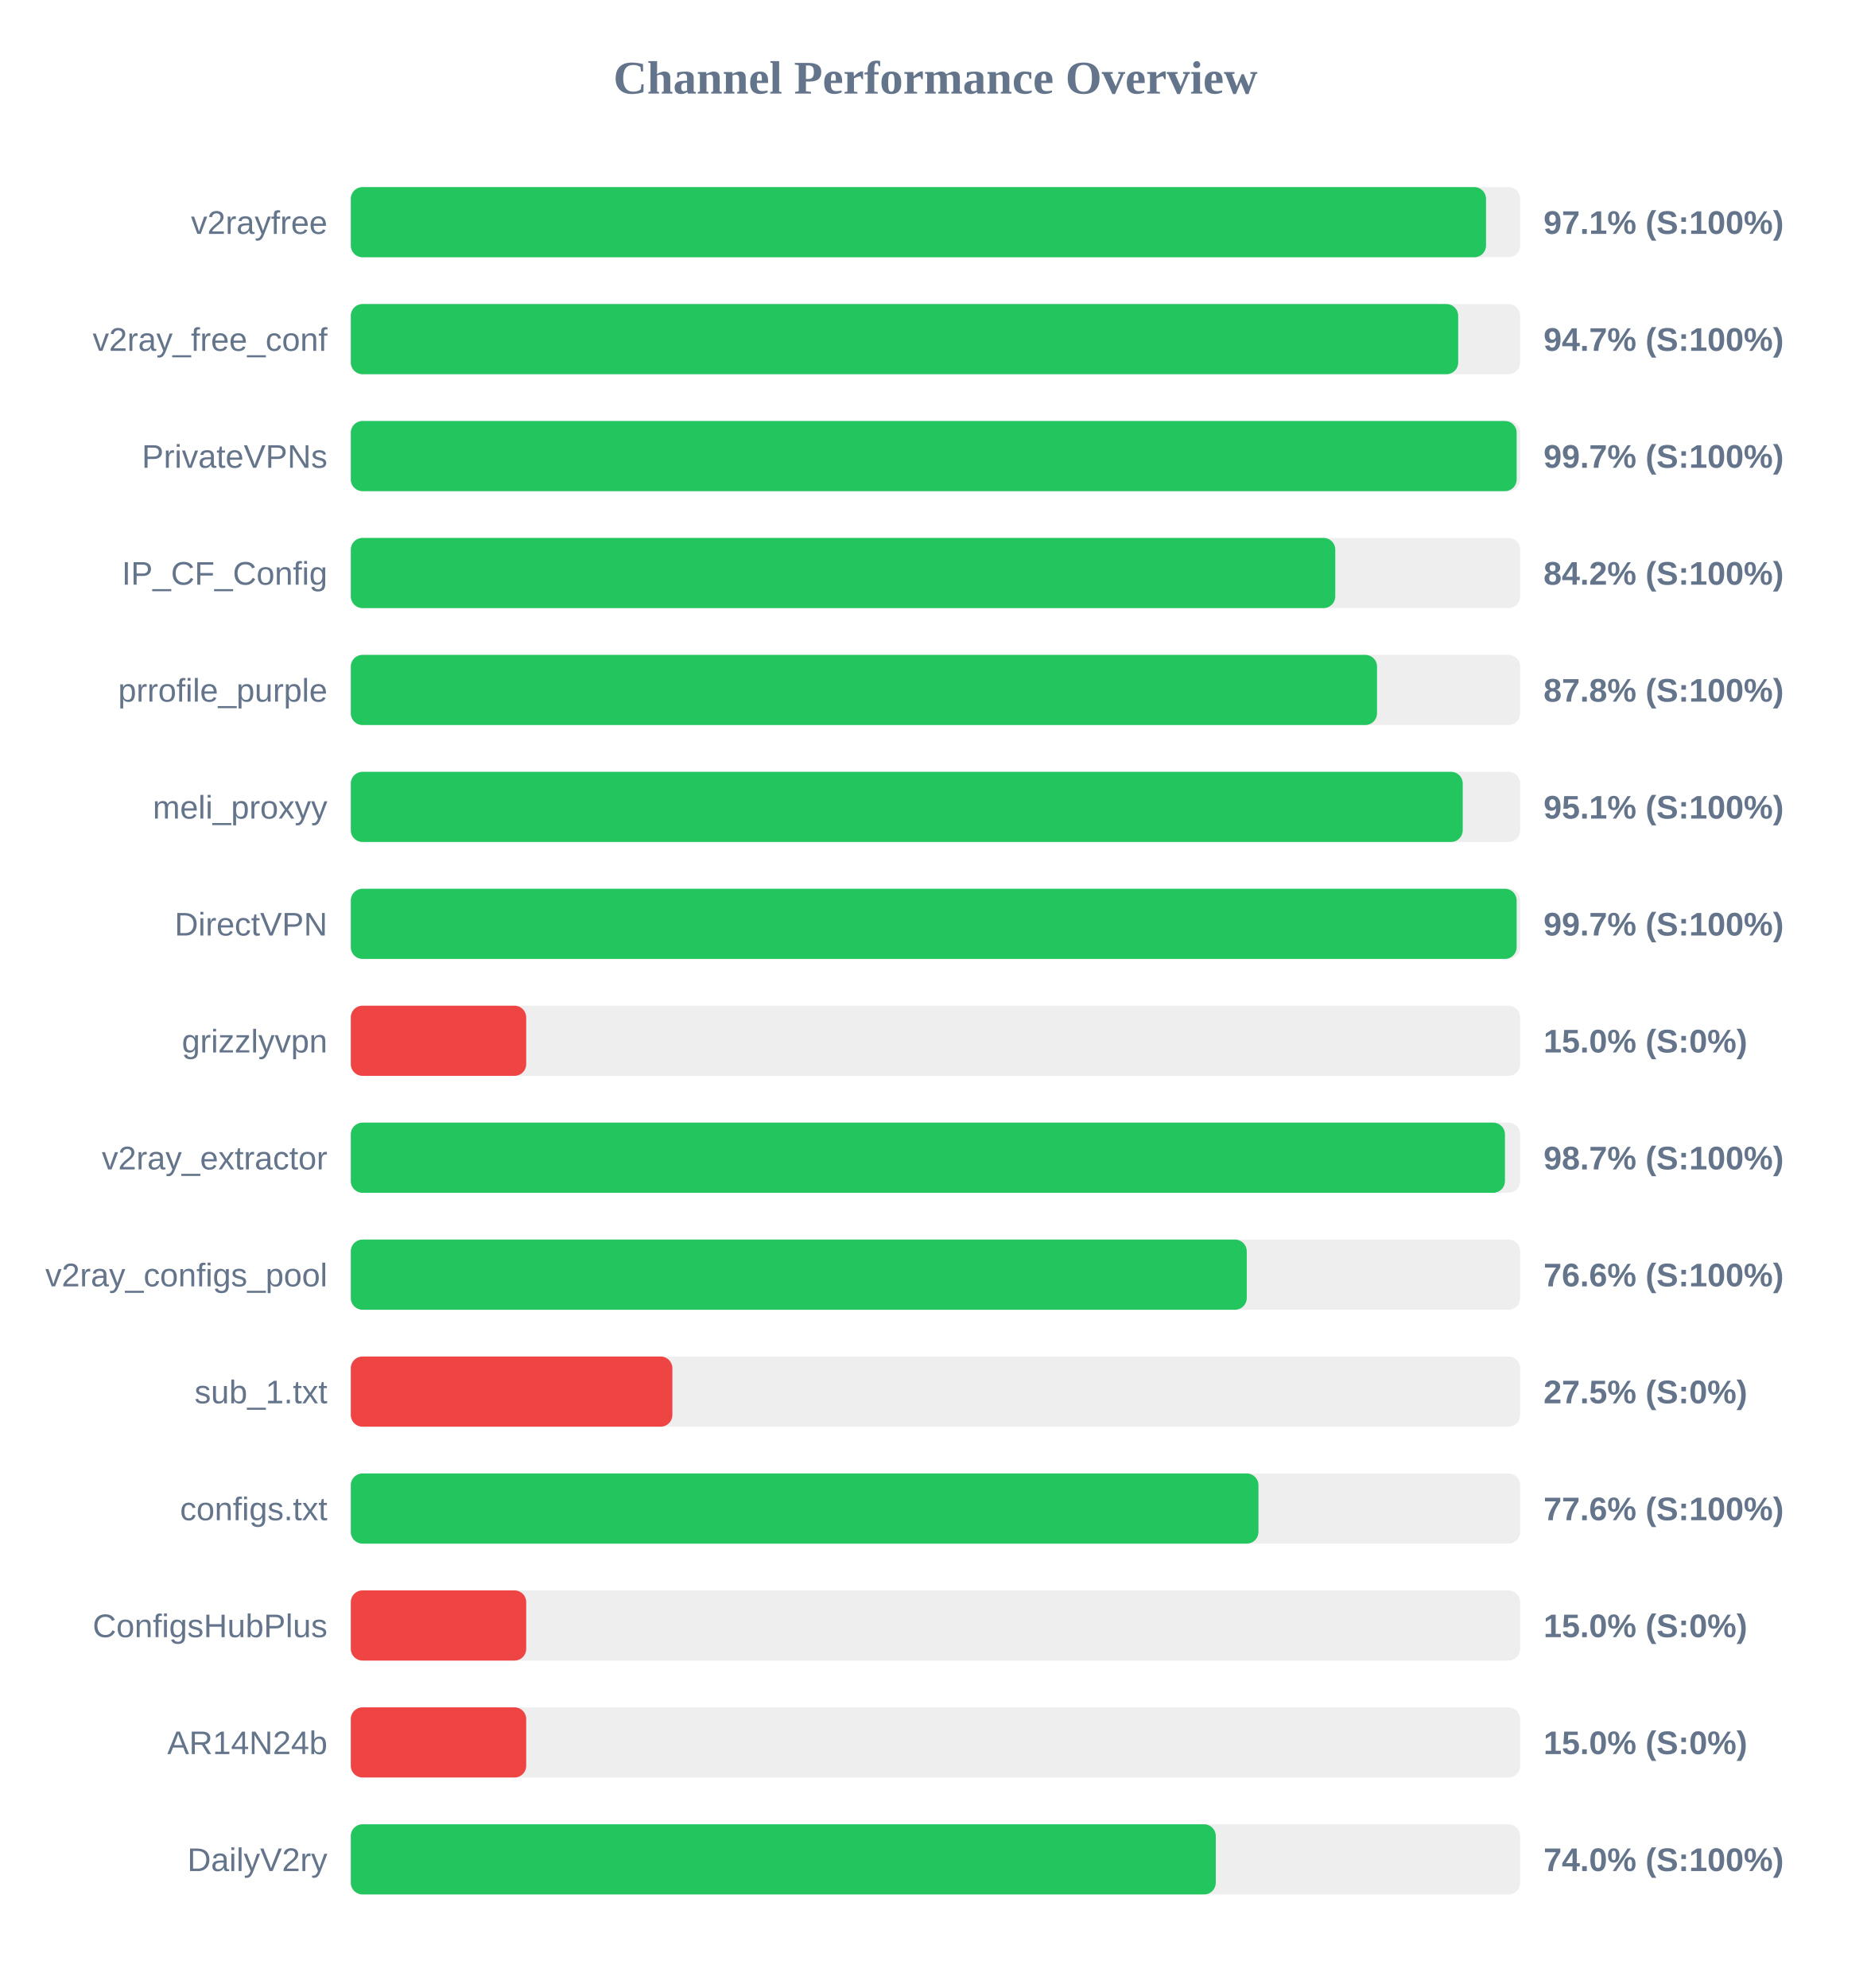
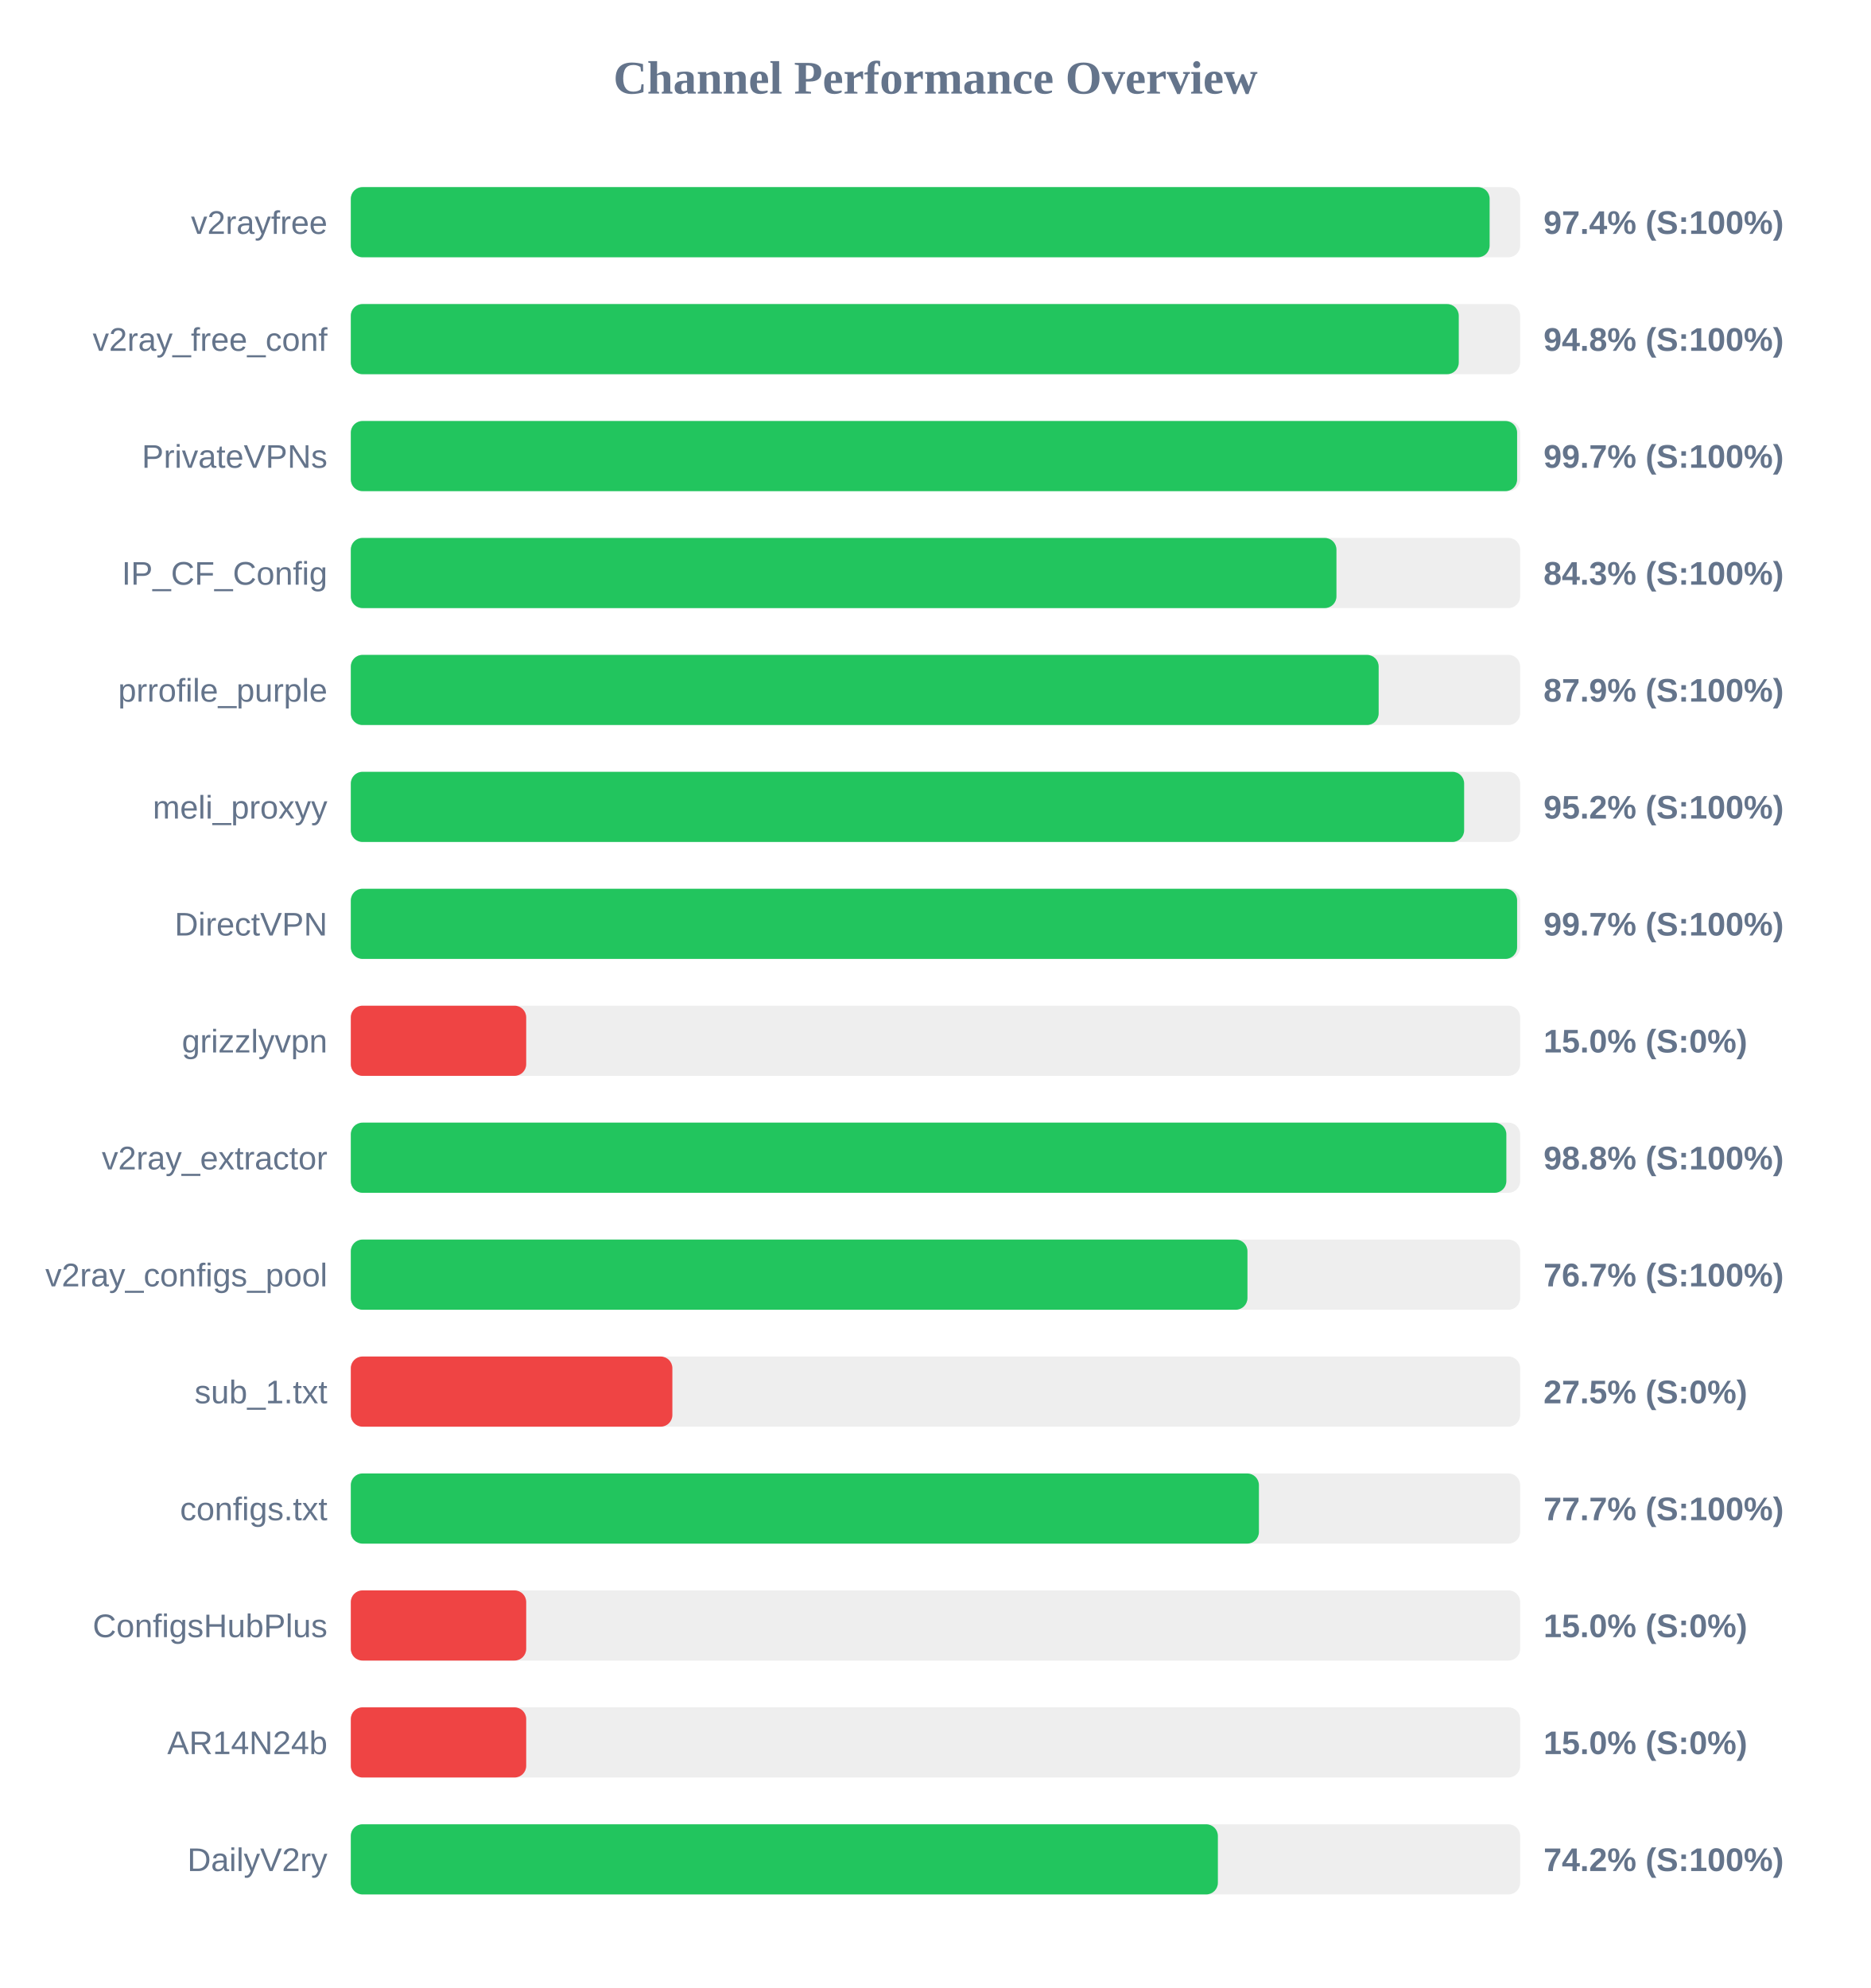
<svg xmlns="http://www.w3.org/2000/svg" width="800" height="850" version="1.1">
  <style>
        .row { font: 14px Arial; fill: #64748b; }
        .score { font: bold 14px Arial; fill: #64748b; }
    </style>
  <text x="400" y="40" text-anchor="middle" font-size="20px" font-weight="bold" fill="#64748b">Channel Performance Overview</text>
  <rect x="150" y="80" width="500" height="30" fill="#eee" rx="5" />
-   <rect x="150" y="80" width="485.4" height="30" fill="#22c55e" rx="5" />
+   <rect x="150" y="80" width="486.95" height="30" fill="#22c55e" rx="5" />
  <text x="140" y="100" text-anchor="end" class="row">v2rayfree</text>
-   <text x="660" y="100" text-anchor="start" class="score">97.1% (S:100%)</text>
+   <text x="660" y="100" text-anchor="start" class="score">97.4% (S:100%)</text>
  <rect x="150" y="130" width="500" height="30" fill="#eee" rx="5" />
-   <rect x="150" y="130" width="473.5" height="30" fill="#22c55e" rx="5" />
+   <rect x="150" y="130" width="473.75" height="30" fill="#22c55e" rx="5" />
  <text x="140" y="150" text-anchor="end" class="row">v2ray_free_conf</text>
-   <text x="660" y="150" text-anchor="start" class="score">94.7% (S:100%)</text>
+   <text x="660" y="150" text-anchor="start" class="score">94.8% (S:100%)</text>
  <rect x="150" y="180" width="500" height="30" fill="#eee" rx="5" />
-   <rect x="150" y="180" width="498.5" height="30" fill="#22c55e" rx="5" />
+   <rect x="150" y="180" width="498.7" height="30" fill="#22c55e" rx="5" />
  <text x="140" y="200" text-anchor="end" class="row">PrivateVPNs</text>
  <text x="660" y="200" text-anchor="start" class="score">99.7% (S:100%)</text>
  <rect x="150" y="230" width="500" height="30" fill="#eee" rx="5" />
-   <rect x="150" y="230" width="420.95" height="30" fill="#22c55e" rx="5" />
+   <rect x="150" y="230" width="421.45" height="30" fill="#22c55e" rx="5" />
  <text x="140" y="250" text-anchor="end" class="row">IP_CF_Config</text>
-   <text x="660" y="250" text-anchor="start" class="score">84.2% (S:100%)</text>
+   <text x="660" y="250" text-anchor="start" class="score">84.3% (S:100%)</text>
  <rect x="150" y="280" width="500" height="30" fill="#eee" rx="5" />
-   <rect x="150" y="280" width="438.8" height="30" fill="#22c55e" rx="5" />
+   <rect x="150" y="280" width="439.5" height="30" fill="#22c55e" rx="5" />
  <text x="140" y="300" text-anchor="end" class="row">prrofile_purple</text>
-   <text x="660" y="300" text-anchor="start" class="score">87.8% (S:100%)</text>
+   <text x="660" y="300" text-anchor="start" class="score">87.9% (S:100%)</text>
  <rect x="150" y="330" width="500" height="30" fill="#eee" rx="5" />
-   <rect x="150" y="330" width="475.45" height="30" fill="#22c55e" rx="5" />
+   <rect x="150" y="330" width="476.05" height="30" fill="#22c55e" rx="5" />
  <text x="140" y="350" text-anchor="end" class="row">meli_proxyy</text>
-   <text x="660" y="350" text-anchor="start" class="score">95.1% (S:100%)</text>
+   <text x="660" y="350" text-anchor="start" class="score">95.2% (S:100%)</text>
  <rect x="150" y="380" width="500" height="30" fill="#eee" rx="5" />
-   <rect x="150" y="380" width="498.5" height="30" fill="#22c55e" rx="5" />
+   <rect x="150" y="380" width="498.7" height="30" fill="#22c55e" rx="5" />
  <text x="140" y="400" text-anchor="end" class="row">DirectVPN</text>
  <text x="660" y="400" text-anchor="start" class="score">99.7% (S:100%)</text>
  <rect x="150" y="430" width="500" height="30" fill="#eee" rx="5" />
  <rect x="150" y="430" width="75.0" height="30" fill="#ef4444" rx="5" />
  <text x="140" y="450" text-anchor="end" class="row">grizzlyvpn</text>
  <text x="660" y="450" text-anchor="start" class="score">15.0% (S:0%)</text>
  <rect x="150" y="480" width="500" height="30" fill="#eee" rx="5" />
-   <rect x="150" y="480" width="493.5" height="30" fill="#22c55e" rx="5" />
+   <rect x="150" y="480" width="494.1" height="30" fill="#22c55e" rx="5" />
  <text x="140" y="500" text-anchor="end" class="row">v2ray_extractor</text>
-   <text x="660" y="500" text-anchor="start" class="score">98.7% (S:100%)</text>
+   <text x="660" y="500" text-anchor="start" class="score">98.8% (S:100%)</text>
  <rect x="150" y="530" width="500" height="30" fill="#eee" rx="5" />
-   <rect x="150" y="530" width="383.1" height="30" fill="#22c55e" rx="5" />
+   <rect x="150" y="530" width="383.4" height="30" fill="#22c55e" rx="5" />
  <text x="140" y="550" text-anchor="end" class="row">v2ray_configs_pool</text>
-   <text x="660" y="550" text-anchor="start" class="score">76.6% (S:100%)</text>
+   <text x="660" y="550" text-anchor="start" class="score">76.7% (S:100%)</text>
  <rect x="150" y="580" width="500" height="30" fill="#eee" rx="5" />
  <rect x="150" y="580" width="137.5" height="30" fill="#ef4444" rx="5" />
  <text x="140" y="600" text-anchor="end" class="row">sub_1.txt</text>
  <text x="660" y="600" text-anchor="start" class="score">27.5% (S:0%)</text>
  <rect x="150" y="630" width="500" height="30" fill="#eee" rx="5" />
-   <rect x="150" y="630" width="388.1" height="30" fill="#22c55e" rx="5" />
+   <rect x="150" y="630" width="388.3" height="30" fill="#22c55e" rx="5" />
  <text x="140" y="650" text-anchor="end" class="row">configs.txt</text>
-   <text x="660" y="650" text-anchor="start" class="score">77.6% (S:100%)</text>
+   <text x="660" y="650" text-anchor="start" class="score">77.7% (S:100%)</text>
  <rect x="150" y="680" width="500" height="30" fill="#eee" rx="5" />
  <rect x="150" y="680" width="75.0" height="30" fill="#ef4444" rx="5" />
  <text x="140" y="700" text-anchor="end" class="row">ConfigsHubPlus</text>
  <text x="660" y="700" text-anchor="start" class="score">15.0% (S:0%)</text>
  <rect x="150" y="730" width="500" height="30" fill="#eee" rx="5" />
  <rect x="150" y="730" width="75.0" height="30" fill="#ef4444" rx="5" />
  <text x="140" y="750" text-anchor="end" class="row">AR14N24b</text>
  <text x="660" y="750" text-anchor="start" class="score">15.0% (S:0%)</text>
  <rect x="150" y="780" width="500" height="30" fill="#eee" rx="5" />
-   <rect x="150" y="780" width="369.85" height="30" fill="#22c55e" rx="5" />
+   <rect x="150" y="780" width="370.75" height="30" fill="#22c55e" rx="5" />
  <text x="140" y="800" text-anchor="end" class="row">DailyV2ry</text>
-   <text x="660" y="800" text-anchor="start" class="score">74.0% (S:100%)</text>
+   <text x="660" y="800" text-anchor="start" class="score">74.2% (S:100%)</text>
</svg>
